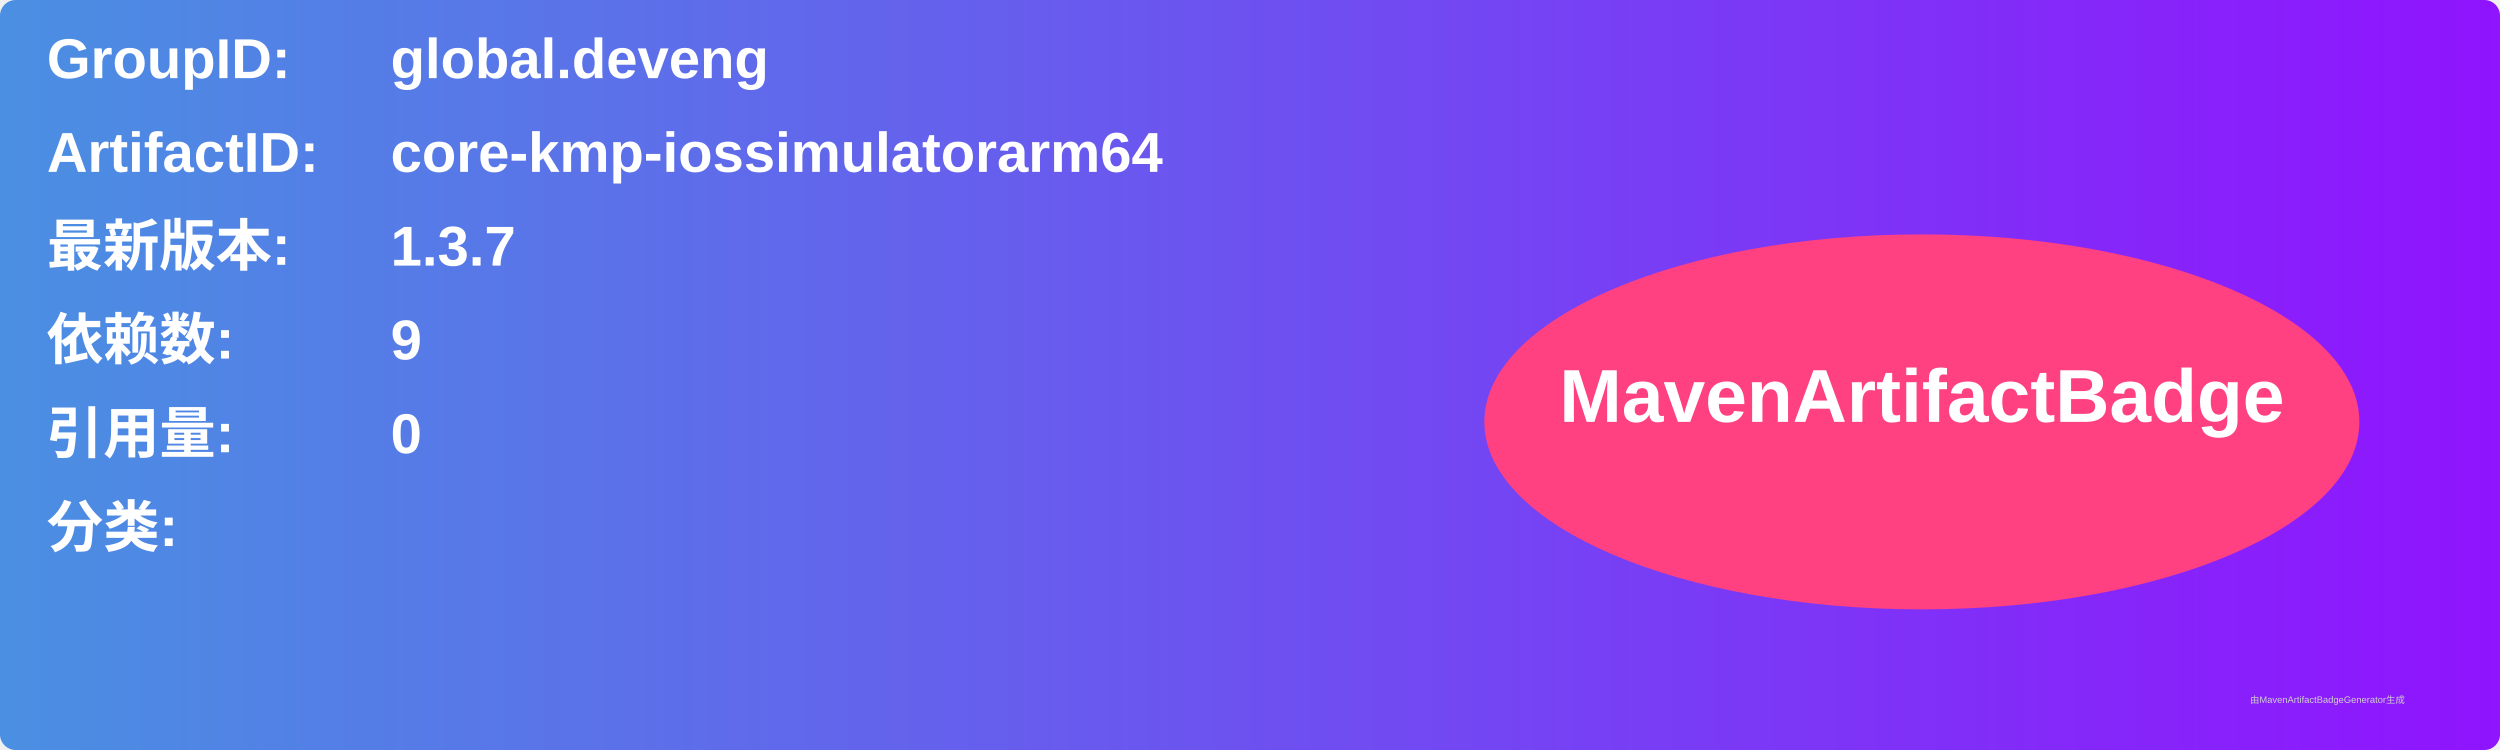
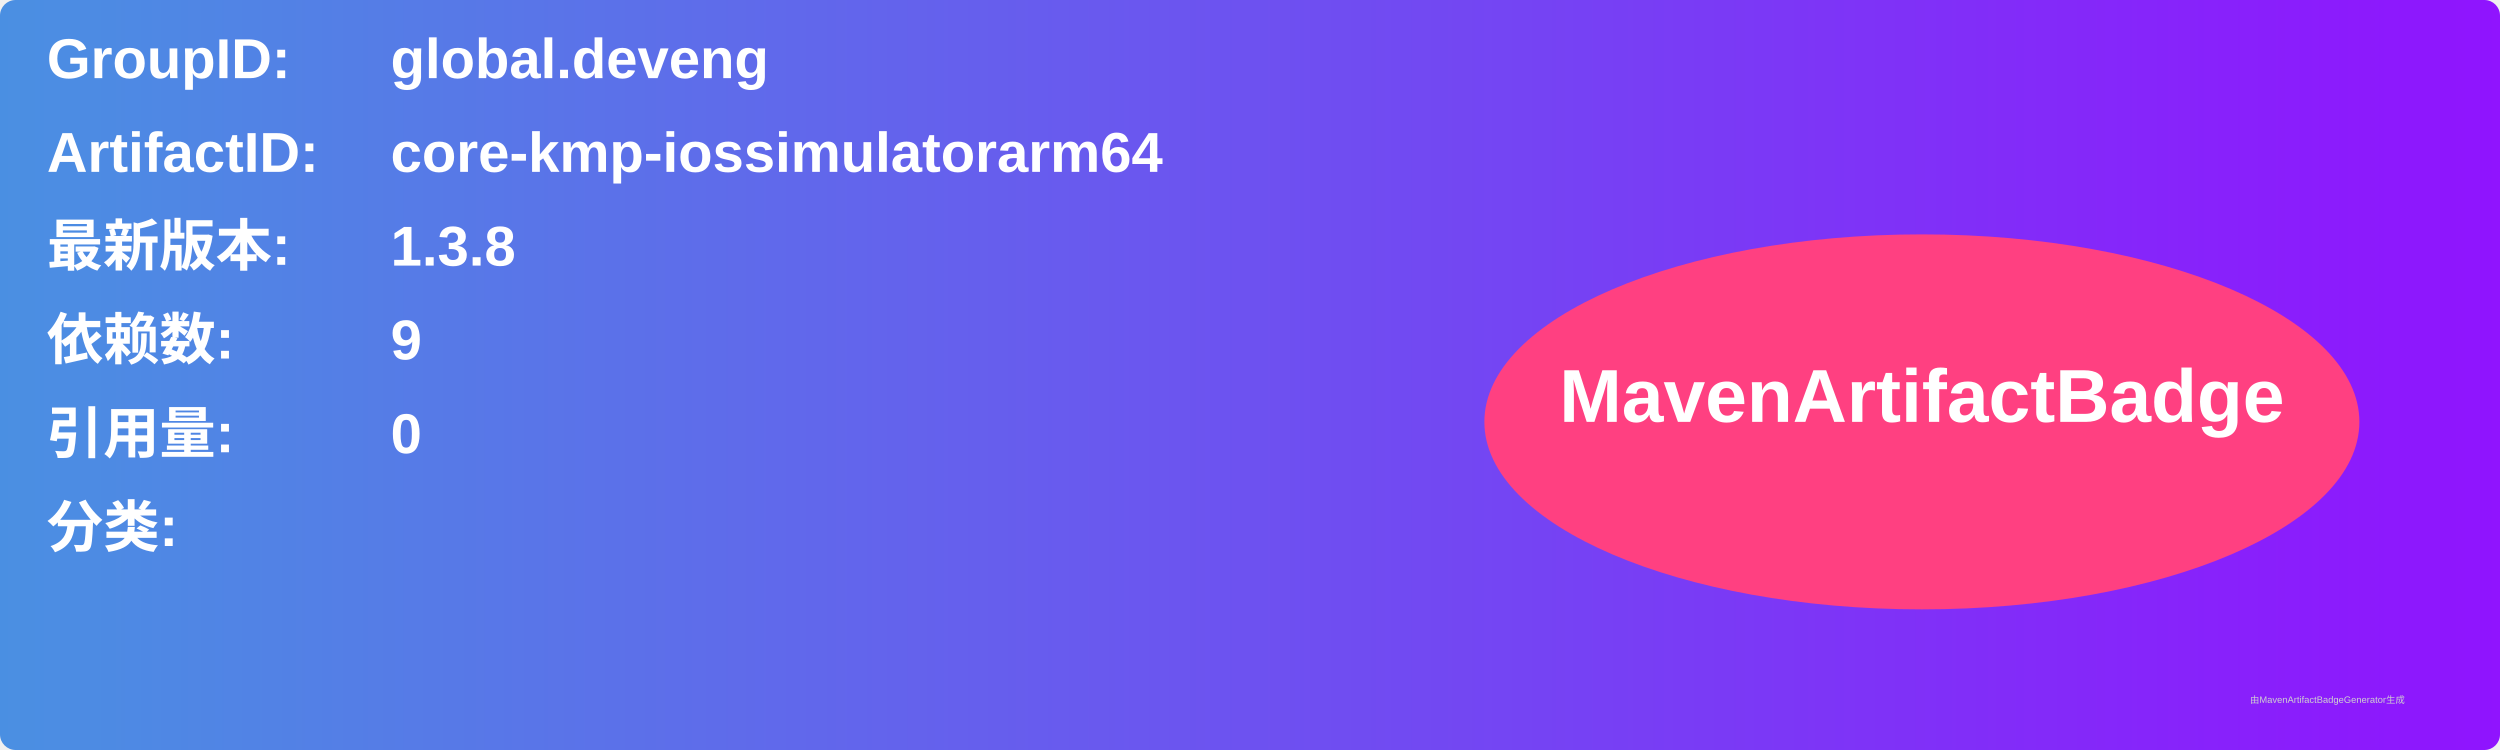
<svg xmlns="http://www.w3.org/2000/svg" width="800" height="240" viewBox="0 0 800 240">
  <linearGradient id="grad" x1="0%" y1="0%" x2="100%" y2="0%">
    <stop offset="0%" stop-color="#4a90e2" />
    <stop offset="100%" stop-color="#9013fe" />
  </linearGradient>
  <rect width="100%" height="100%" rx="5" ry="5" fill="url(#grad)" />
  <g transform="translate(15, 15)">
    <text x="0" y="10" font-family="Arial" font-size="18" fill="white" font-weight="bold" width="260">GroupID:</text>
    <text x="110" y="10" font-family="Arial" font-size="18" fill="white" font-weight="bold" width="460">global.deveng</text>
    <text x="0" y="40" font-family="Arial" font-size="18" fill="white" font-weight="bold" width="260">ArtifactID:</text>
    <text x="110" y="40" font-family="Arial" font-size="18" fill="white" font-weight="bold" width="460">core-kmp-iossimulatorarm64</text>
    <text x="0" y="70" font-family="Arial" font-size="18" fill="white" font-weight="bold">最新版本:</text>
    <text x="110" y="70" font-family="Arial" font-size="18" fill="white" font-weight="bold">
-       <tspan font-weight="bold">1.3.7</tspan>
+       <tspan font-weight="bold">1.3.8</tspan>
    </text>
    <text x="0" y="100" font-family="Arial" font-size="18" fill="white" font-weight="bold">依赖数: </text>
    <text x="110" y="100" font-family="Arial" font-size="18" fill="white">
      <tspan font-weight="bold">9</tspan>
    </text>
    <text x="0" y="130" font-family="Arial" font-size="18" fill="white" font-weight="bold">引用量: </text>
    <text x="110" y="130" font-family="Arial" font-size="18" fill="white">
      <tspan font-weight="bold">0</tspan>
    </text>
    <text x="0" y="160" font-family="Arial" font-size="18" fill="white" font-weight="bold">分类:</text>
    <text x="10" y="190" font-family="Arial" font-size="10" fill="white">
      <tspan font-weight="bold" />
    </text>
    <ellipse cx="600" cy="120" rx="140" ry="60" fill="#ff4081" />
    <text x="600" y="120" text-anchor="middle" font-family="Arial" font-size="24" fill="white" font-weight="bold">MavenArtifactBadge</text>
  </g>
  <text x="720" y="225" font-family="Arial" font-size="3" fill="#d0d0d0">由MavenArtifactBadgeGenerator生成</text>
</svg>
